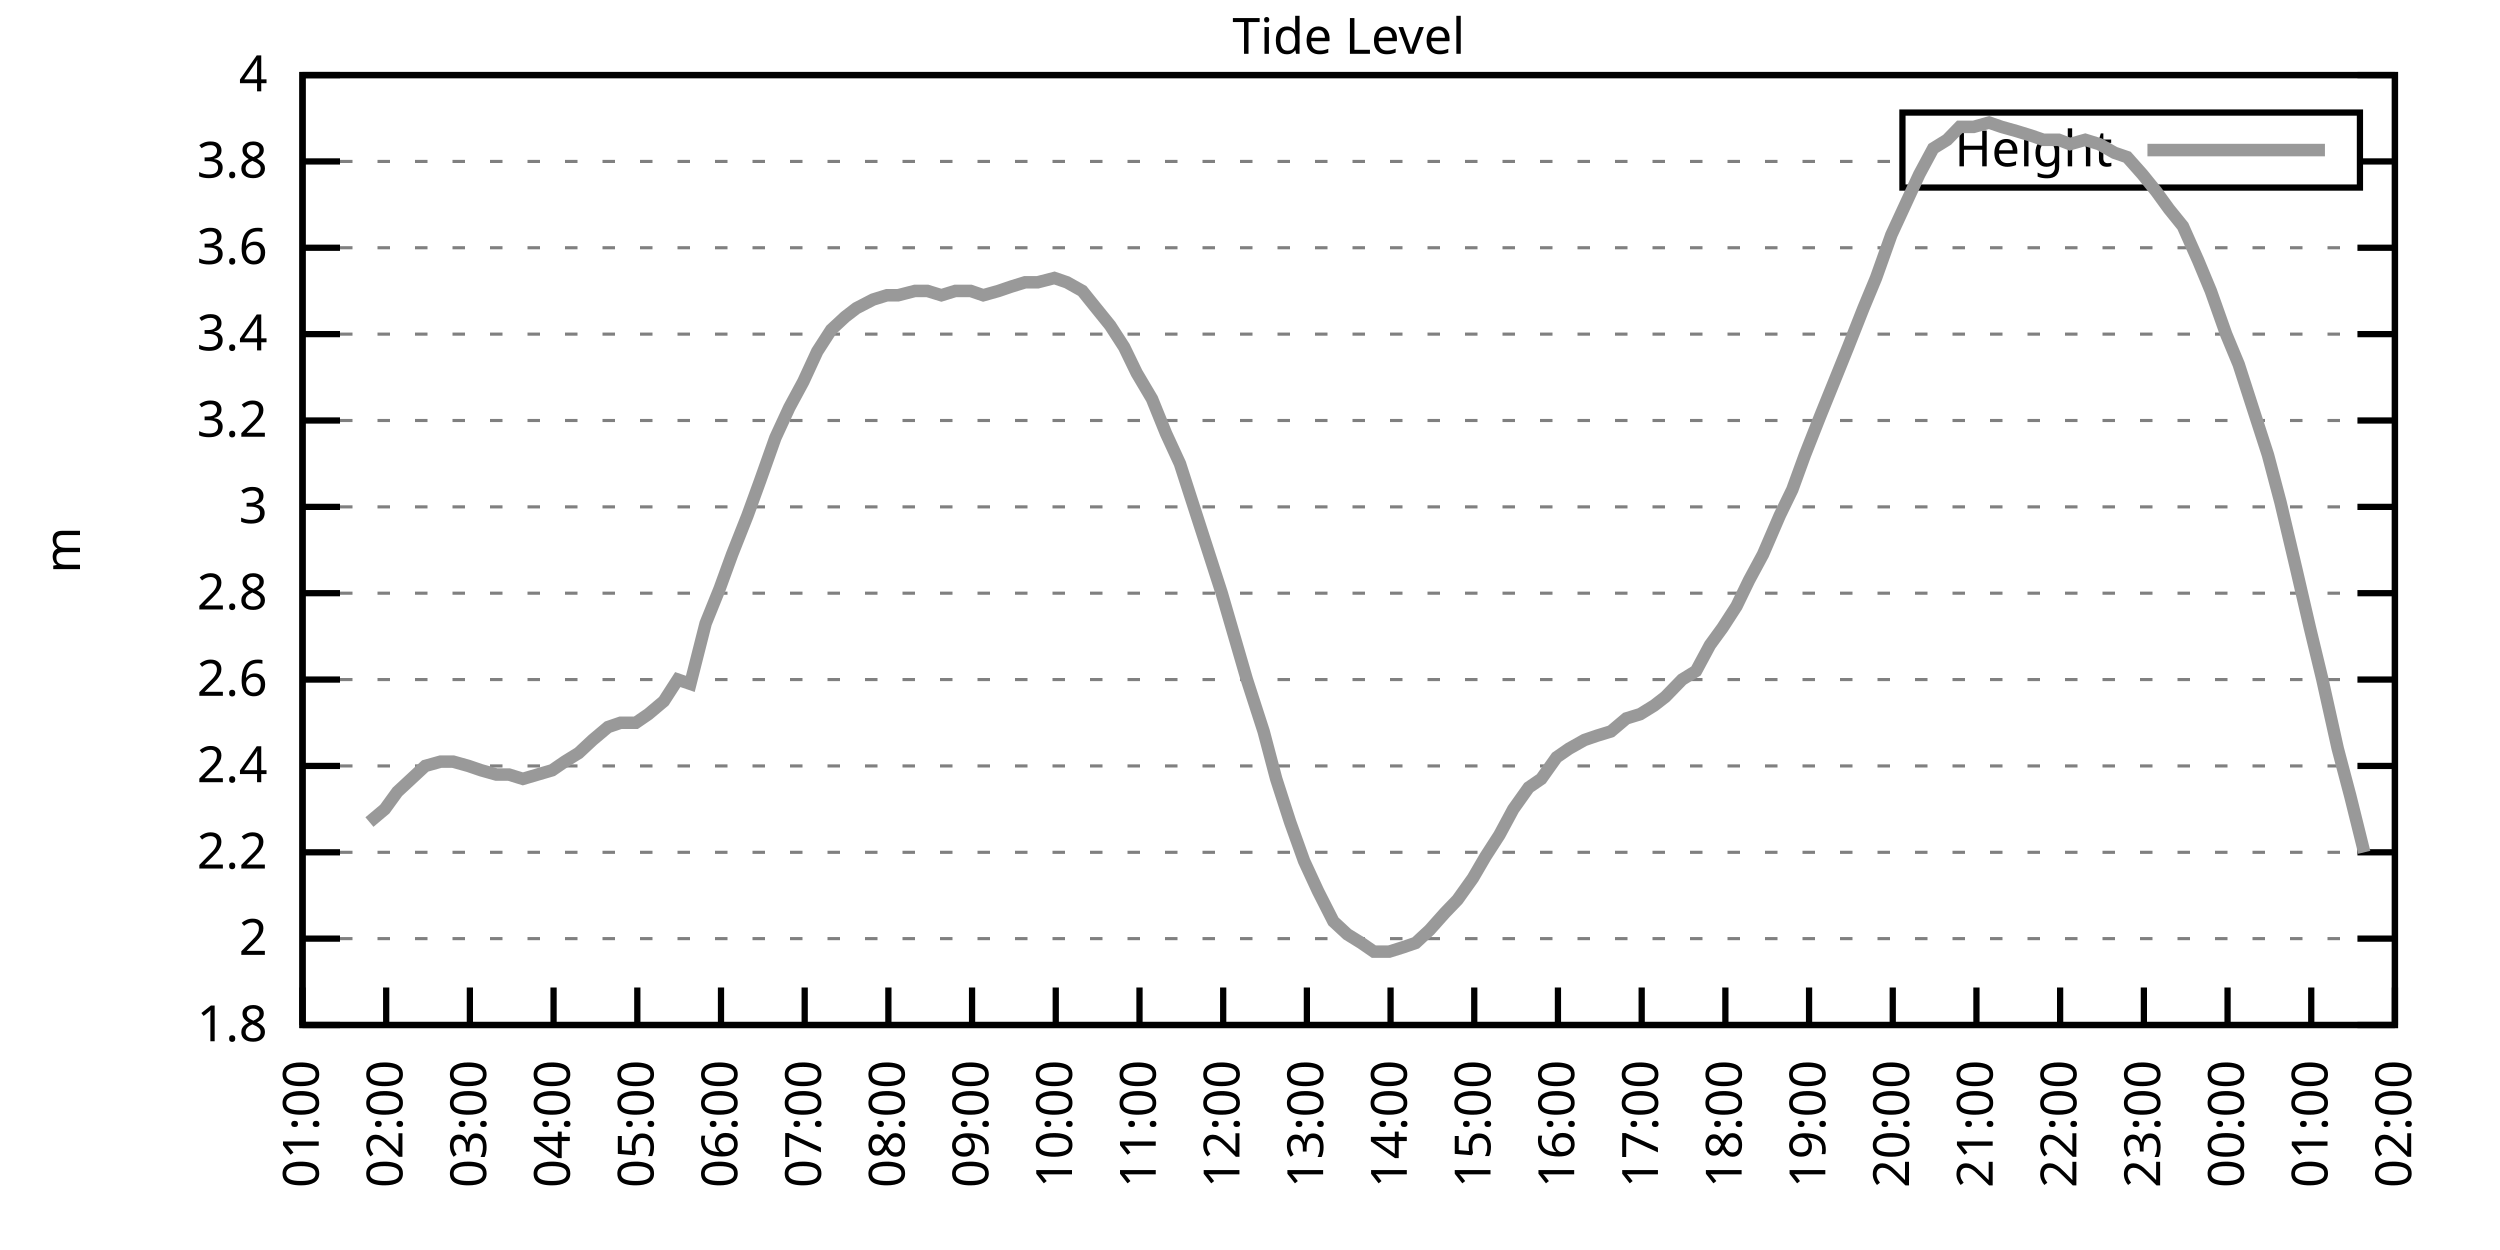
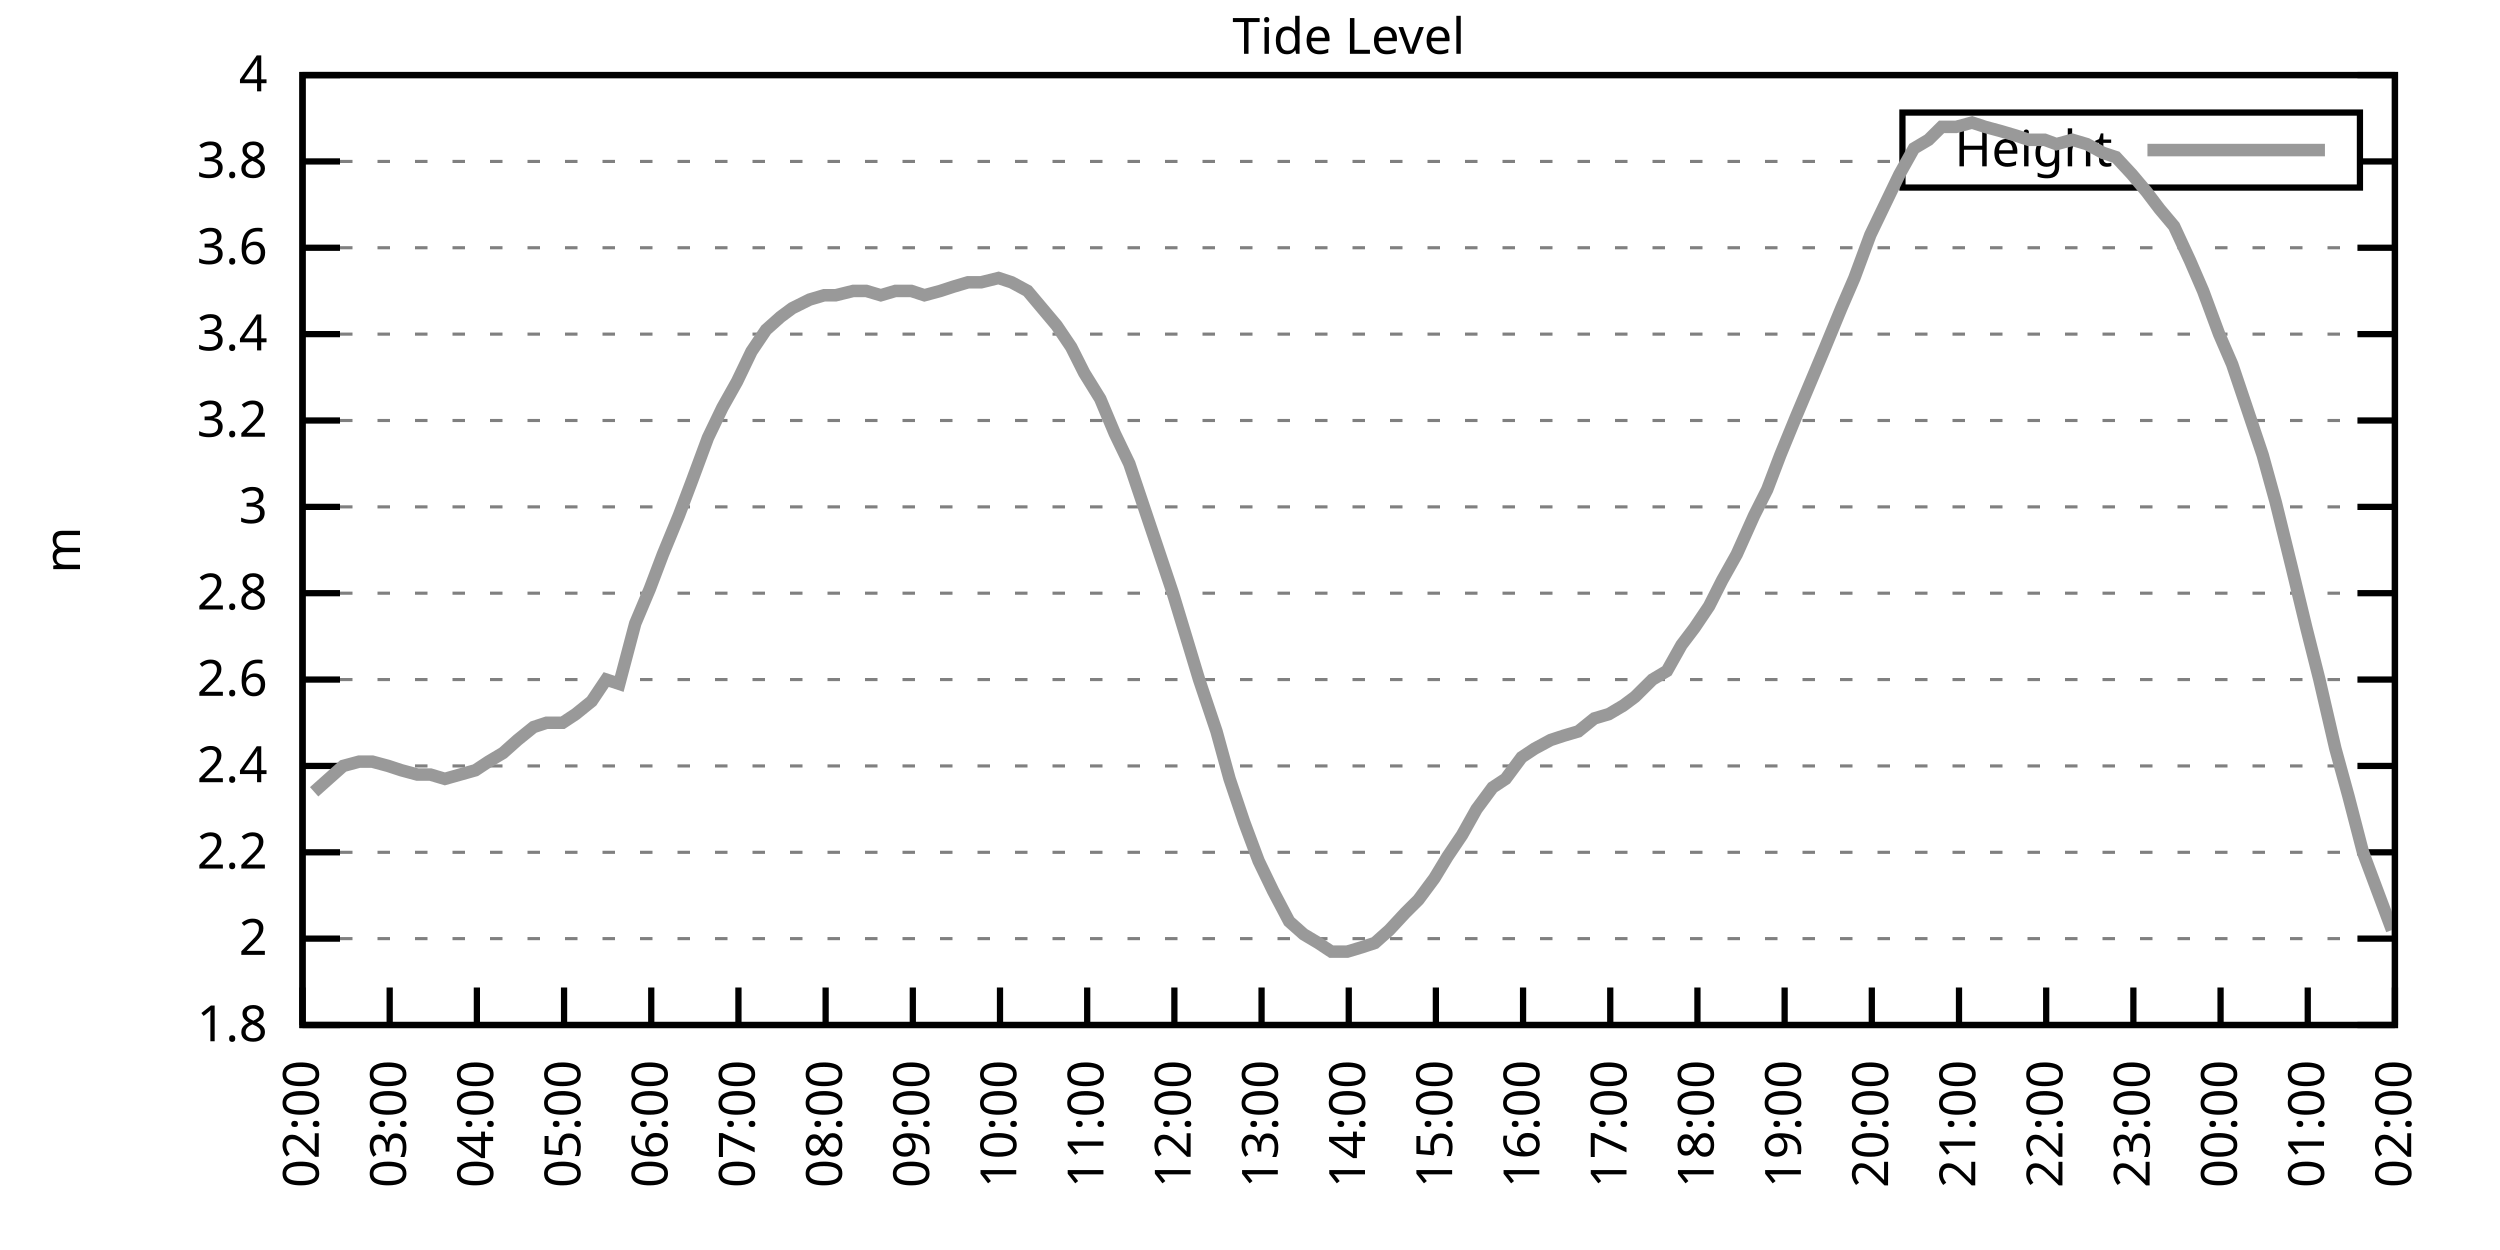
<svg xmlns="http://www.w3.org/2000/svg" xmlns:xlink="http://www.w3.org/1999/xlink" width="400" height="200" viewBox="0 0 400 200">
  <g id="gnuplot_canvas">
    <rect x="0" y="0" width="400" height="200" fill="none" />
    <defs>
      <circle id="gpDot" r="0.5" stroke-width="0.5" stroke="currentColor" />
      <path id="gpPt0" stroke-width="0.333" stroke="currentColor" d="M-1,0 h2 M0,-1 v2" />
      <path id="gpPt1" stroke-width="0.333" stroke="currentColor" d="M-1,-1 L1,1 M1,-1 L-1,1" />
      <path id="gpPt2" stroke-width="0.333" stroke="currentColor" d="M-1,0 L1,0 M0,-1 L0,1 M-1,-1 L1,1 M-1,1 L1,-1" />
      <rect id="gpPt3" stroke-width="0.333" stroke="currentColor" x="-1" y="-1" width="2" height="2" />
      <rect id="gpPt4" stroke-width="0.333" stroke="currentColor" fill="currentColor" x="-1" y="-1" width="2" height="2" />
      <circle id="gpPt5" stroke-width="0.333" stroke="currentColor" cx="0" cy="0" r="1" />
      <use xlink:href="#gpPt5" id="gpPt6" fill="currentColor" stroke="none" />
      <path id="gpPt7" stroke-width="0.333" stroke="currentColor" d="M0,-1.33 L-1.33,0.67 L1.33,0.67 z" />
      <use xlink:href="#gpPt7" id="gpPt8" fill="currentColor" stroke="none" />
      <use xlink:href="#gpPt7" id="gpPt9" stroke="currentColor" transform="rotate(180)" />
      <use xlink:href="#gpPt9" id="gpPt10" fill="currentColor" stroke="none" />
      <use xlink:href="#gpPt3" id="gpPt11" stroke="currentColor" transform="rotate(45)" />
      <use xlink:href="#gpPt11" id="gpPt12" fill="currentColor" stroke="none" />
      <path id="gpPt13" stroke-width="0.333" stroke="currentColor" d="M0,1.330 L1.265,0.411 L0.782,-1.067 L-0.782,-1.076 L-1.265,0.411 z" />
      <use xlink:href="#gpPt13" id="gpPt14" fill="currentColor" stroke="none" />
      <filter id="textbox" filterUnits="objectBoundingBox" x="0" y="0" height="1" width="1">
        <feFlood flood-color="white" flood-opacity="1" result="bgnd" />
        <feComposite in="SourceGraphic" in2="bgnd" operator="atop" />
      </filter>
      <filter id="greybox" filterUnits="objectBoundingBox" x="0" y="0" height="1" width="1">
        <feFlood flood-color="lightgrey" flood-opacity="1" result="grey" />
        <feComposite in="SourceGraphic" in2="grey" operator="atop" />
      </filter>
    </defs>
    <g fill="none" color="white" stroke="currentColor" stroke-width="1.00" stroke-linecap="butt" stroke-linejoin="miter">
</g>
    <g fill="none" color="black" stroke="currentColor" stroke-width="1.00" stroke-linecap="butt" stroke-linejoin="miter">
      <g stroke="none" shape-rendering="crispEdges">
        <polygon fill="rgb(255, 255, 255)" points="48.40,164.00 383.18,164.00 383.18,12.02 48.40,12.02 " />
      </g>
    </g>
    <g fill="none" color="black" stroke="currentColor" stroke-width="1.00" stroke-linecap="butt" stroke-linejoin="miter">
</g>
    <g fill="none" color="black" stroke="black" stroke-width="0.50" stroke-linecap="butt" stroke-linejoin="miter">
</g>
    <g fill="none" color="gray" stroke="currentColor" stroke-width="0.50" stroke-linecap="butt" stroke-linejoin="miter">
      <path stroke="gray" stroke-dasharray="2,4" class="gridline" d="M48.40,164.00 L383.19,164.00  " />
    </g>
    <g fill="none" color="gray" stroke="gray" stroke-width="1.00" stroke-linecap="butt" stroke-linejoin="miter">
</g>
    <g fill="none" color="black" stroke="currentColor" stroke-width="1.00" stroke-linecap="butt" stroke-linejoin="miter">
      <path stroke="black" d="M48.40,164.00 L54.40,164.00 M383.19,164.00 L377.19,164.00  " />
      <g transform="translate(42.80,166.60)" stroke="none" fill="black" font-family="Sans" font-size="8.00" text-anchor="end">
        <text>
          <tspan font-family="Sans"> 1.8</tspan>
        </text>
      </g>
    </g>
    <g fill="none" color="black" stroke="currentColor" stroke-width="1.00" stroke-linecap="butt" stroke-linejoin="miter">
</g>
    <g fill="none" color="black" stroke="black" stroke-width="0.50" stroke-linecap="butt" stroke-linejoin="miter">
</g>
    <g fill="none" color="gray" stroke="currentColor" stroke-width="0.50" stroke-linecap="butt" stroke-linejoin="miter">
      <path stroke="gray" stroke-dasharray="2,4" class="gridline" d="M48.40,150.18 L383.19,150.18  " />
    </g>
    <g fill="none" color="gray" stroke="gray" stroke-width="1.00" stroke-linecap="butt" stroke-linejoin="miter">
</g>
    <g fill="none" color="black" stroke="currentColor" stroke-width="1.00" stroke-linecap="butt" stroke-linejoin="miter">
      <path stroke="black" d="M48.40,150.18 L54.40,150.18 M383.19,150.18 L377.19,150.18  " />
      <g transform="translate(42.80,152.78)" stroke="none" fill="black" font-family="Sans" font-size="8.00" text-anchor="end">
        <text>
          <tspan font-family="Sans"> 2</tspan>
        </text>
      </g>
    </g>
    <g fill="none" color="black" stroke="currentColor" stroke-width="1.00" stroke-linecap="butt" stroke-linejoin="miter">
</g>
    <g fill="none" color="black" stroke="black" stroke-width="0.50" stroke-linecap="butt" stroke-linejoin="miter">
</g>
    <g fill="none" color="gray" stroke="currentColor" stroke-width="0.50" stroke-linecap="butt" stroke-linejoin="miter">
      <path stroke="gray" stroke-dasharray="2,4" class="gridline" d="M48.40,136.37 L383.19,136.37  " />
    </g>
    <g fill="none" color="gray" stroke="gray" stroke-width="1.00" stroke-linecap="butt" stroke-linejoin="miter">
</g>
    <g fill="none" color="black" stroke="currentColor" stroke-width="1.00" stroke-linecap="butt" stroke-linejoin="miter">
      <path stroke="black" d="M48.40,136.37 L54.40,136.37 M383.19,136.37 L377.19,136.37  " />
      <g transform="translate(42.80,138.97)" stroke="none" fill="black" font-family="Sans" font-size="8.00" text-anchor="end">
        <text>
          <tspan font-family="Sans"> 2.2</tspan>
        </text>
      </g>
    </g>
    <g fill="none" color="black" stroke="currentColor" stroke-width="1.00" stroke-linecap="butt" stroke-linejoin="miter">
</g>
    <g fill="none" color="black" stroke="black" stroke-width="0.50" stroke-linecap="butt" stroke-linejoin="miter">
</g>
    <g fill="none" color="gray" stroke="currentColor" stroke-width="0.50" stroke-linecap="butt" stroke-linejoin="miter">
      <path stroke="gray" stroke-dasharray="2,4" class="gridline" d="M48.40,122.55 L383.19,122.55  " />
    </g>
    <g fill="none" color="gray" stroke="gray" stroke-width="1.00" stroke-linecap="butt" stroke-linejoin="miter">
</g>
    <g fill="none" color="black" stroke="currentColor" stroke-width="1.00" stroke-linecap="butt" stroke-linejoin="miter">
      <path stroke="black" d="M48.40,122.55 L54.40,122.55 M383.19,122.55 L377.19,122.55  " />
      <g transform="translate(42.80,125.15)" stroke="none" fill="black" font-family="Sans" font-size="8.00" text-anchor="end">
        <text>
          <tspan font-family="Sans"> 2.4</tspan>
        </text>
      </g>
    </g>
    <g fill="none" color="black" stroke="currentColor" stroke-width="1.00" stroke-linecap="butt" stroke-linejoin="miter">
</g>
    <g fill="none" color="black" stroke="black" stroke-width="0.50" stroke-linecap="butt" stroke-linejoin="miter">
</g>
    <g fill="none" color="gray" stroke="currentColor" stroke-width="0.50" stroke-linecap="butt" stroke-linejoin="miter">
      <path stroke="gray" stroke-dasharray="2,4" class="gridline" d="M48.40,108.73 L383.19,108.73  " />
    </g>
    <g fill="none" color="gray" stroke="gray" stroke-width="1.00" stroke-linecap="butt" stroke-linejoin="miter">
</g>
    <g fill="none" color="black" stroke="currentColor" stroke-width="1.00" stroke-linecap="butt" stroke-linejoin="miter">
      <path stroke="black" d="M48.40,108.73 L54.40,108.73 M383.19,108.73 L377.19,108.73  " />
      <g transform="translate(42.80,111.33)" stroke="none" fill="black" font-family="Sans" font-size="8.00" text-anchor="end">
        <text>
          <tspan font-family="Sans"> 2.6</tspan>
        </text>
      </g>
    </g>
    <g fill="none" color="black" stroke="currentColor" stroke-width="1.00" stroke-linecap="butt" stroke-linejoin="miter">
</g>
    <g fill="none" color="black" stroke="black" stroke-width="0.50" stroke-linecap="butt" stroke-linejoin="miter">
</g>
    <g fill="none" color="gray" stroke="currentColor" stroke-width="0.50" stroke-linecap="butt" stroke-linejoin="miter">
      <path stroke="gray" stroke-dasharray="2,4" class="gridline" d="M48.40,94.91 L383.19,94.91  " />
    </g>
    <g fill="none" color="gray" stroke="gray" stroke-width="1.00" stroke-linecap="butt" stroke-linejoin="miter">
</g>
    <g fill="none" color="black" stroke="currentColor" stroke-width="1.00" stroke-linecap="butt" stroke-linejoin="miter">
      <path stroke="black" d="M48.40,94.91 L54.40,94.91 M383.19,94.91 L377.19,94.91  " />
      <g transform="translate(42.80,97.51)" stroke="none" fill="black" font-family="Sans" font-size="8.00" text-anchor="end">
        <text>
          <tspan font-family="Sans"> 2.8</tspan>
        </text>
      </g>
    </g>
    <g fill="none" color="black" stroke="currentColor" stroke-width="1.00" stroke-linecap="butt" stroke-linejoin="miter">
</g>
    <g fill="none" color="black" stroke="black" stroke-width="0.50" stroke-linecap="butt" stroke-linejoin="miter">
</g>
    <g fill="none" color="gray" stroke="currentColor" stroke-width="0.50" stroke-linecap="butt" stroke-linejoin="miter">
      <path stroke="gray" stroke-dasharray="2,4" class="gridline" d="M48.40,81.10 L383.19,81.10  " />
    </g>
    <g fill="none" color="gray" stroke="gray" stroke-width="1.00" stroke-linecap="butt" stroke-linejoin="miter">
</g>
    <g fill="none" color="black" stroke="currentColor" stroke-width="1.00" stroke-linecap="butt" stroke-linejoin="miter">
      <path stroke="black" d="M48.40,81.10 L54.40,81.10 M383.19,81.10 L377.19,81.10  " />
      <g transform="translate(42.80,83.70)" stroke="none" fill="black" font-family="Sans" font-size="8.00" text-anchor="end">
        <text>
          <tspan font-family="Sans"> 3</tspan>
        </text>
      </g>
    </g>
    <g fill="none" color="black" stroke="currentColor" stroke-width="1.00" stroke-linecap="butt" stroke-linejoin="miter">
</g>
    <g fill="none" color="black" stroke="black" stroke-width="0.50" stroke-linecap="butt" stroke-linejoin="miter">
</g>
    <g fill="none" color="gray" stroke="currentColor" stroke-width="0.50" stroke-linecap="butt" stroke-linejoin="miter">
      <path stroke="gray" stroke-dasharray="2,4" class="gridline" d="M48.40,67.28 L383.19,67.28  " />
    </g>
    <g fill="none" color="gray" stroke="gray" stroke-width="1.00" stroke-linecap="butt" stroke-linejoin="miter">
</g>
    <g fill="none" color="black" stroke="currentColor" stroke-width="1.00" stroke-linecap="butt" stroke-linejoin="miter">
      <path stroke="black" d="M48.40,67.28 L54.40,67.28 M383.19,67.28 L377.19,67.28  " />
      <g transform="translate(42.80,69.88)" stroke="none" fill="black" font-family="Sans" font-size="8.00" text-anchor="end">
        <text>
          <tspan font-family="Sans"> 3.2</tspan>
        </text>
      </g>
    </g>
    <g fill="none" color="black" stroke="currentColor" stroke-width="1.00" stroke-linecap="butt" stroke-linejoin="miter">
</g>
    <g fill="none" color="black" stroke="black" stroke-width="0.50" stroke-linecap="butt" stroke-linejoin="miter">
</g>
    <g fill="none" color="gray" stroke="currentColor" stroke-width="0.50" stroke-linecap="butt" stroke-linejoin="miter">
      <path stroke="gray" stroke-dasharray="2,4" class="gridline" d="M48.40,53.46 L383.19,53.46  " />
    </g>
    <g fill="none" color="gray" stroke="gray" stroke-width="1.00" stroke-linecap="butt" stroke-linejoin="miter">
</g>
    <g fill="none" color="black" stroke="currentColor" stroke-width="1.00" stroke-linecap="butt" stroke-linejoin="miter">
      <path stroke="black" d="M48.40,53.46 L54.40,53.46 M383.19,53.46 L377.19,53.46  " />
      <g transform="translate(42.80,56.06)" stroke="none" fill="black" font-family="Sans" font-size="8.00" text-anchor="end">
        <text>
          <tspan font-family="Sans"> 3.4</tspan>
        </text>
      </g>
    </g>
    <g fill="none" color="black" stroke="currentColor" stroke-width="1.00" stroke-linecap="butt" stroke-linejoin="miter">
</g>
    <g fill="none" color="black" stroke="black" stroke-width="0.50" stroke-linecap="butt" stroke-linejoin="miter">
</g>
    <g fill="none" color="gray" stroke="currentColor" stroke-width="0.50" stroke-linecap="butt" stroke-linejoin="miter">
      <path stroke="gray" stroke-dasharray="2,4" class="gridline" d="M48.40,39.64 L383.19,39.64  " />
    </g>
    <g fill="none" color="gray" stroke="gray" stroke-width="1.00" stroke-linecap="butt" stroke-linejoin="miter">
</g>
    <g fill="none" color="black" stroke="currentColor" stroke-width="1.00" stroke-linecap="butt" stroke-linejoin="miter">
      <path stroke="black" d="M48.40,39.64 L54.40,39.64 M383.19,39.64 L377.19,39.64  " />
      <g transform="translate(42.80,42.24)" stroke="none" fill="black" font-family="Sans" font-size="8.00" text-anchor="end">
        <text>
          <tspan font-family="Sans"> 3.6</tspan>
        </text>
      </g>
    </g>
    <g fill="none" color="black" stroke="currentColor" stroke-width="1.00" stroke-linecap="butt" stroke-linejoin="miter">
</g>
    <g fill="none" color="black" stroke="black" stroke-width="0.50" stroke-linecap="butt" stroke-linejoin="miter">
</g>
    <g fill="none" color="gray" stroke="currentColor" stroke-width="0.50" stroke-linecap="butt" stroke-linejoin="miter">
      <path stroke="gray" stroke-dasharray="2,4" class="gridline" d="M48.40,25.83 L304.39,25.83 M377.59,25.83 L383.19,25.83  " />
    </g>
    <g fill="none" color="gray" stroke="gray" stroke-width="1.00" stroke-linecap="butt" stroke-linejoin="miter">
</g>
    <g fill="none" color="black" stroke="currentColor" stroke-width="1.00" stroke-linecap="butt" stroke-linejoin="miter">
      <path stroke="black" d="M48.40,25.83 L54.40,25.83 M383.19,25.83 L377.19,25.83  " />
      <g transform="translate(42.80,28.43)" stroke="none" fill="black" font-family="Sans" font-size="8.00" text-anchor="end">
        <text>
          <tspan font-family="Sans"> 3.8</tspan>
        </text>
      </g>
    </g>
    <g fill="none" color="black" stroke="currentColor" stroke-width="1.00" stroke-linecap="butt" stroke-linejoin="miter">
</g>
    <g fill="none" color="black" stroke="black" stroke-width="0.50" stroke-linecap="butt" stroke-linejoin="miter">
</g>
    <g fill="none" color="gray" stroke="currentColor" stroke-width="0.50" stroke-linecap="butt" stroke-linejoin="miter">
      <path stroke="gray" stroke-dasharray="2,4" class="gridline" d="M48.40,12.01 L383.19,12.01  " />
    </g>
    <g fill="none" color="gray" stroke="gray" stroke-width="1.00" stroke-linecap="butt" stroke-linejoin="miter">
</g>
    <g fill="none" color="black" stroke="currentColor" stroke-width="1.00" stroke-linecap="butt" stroke-linejoin="miter">
      <path stroke="black" d="M48.40,12.01 L54.40,12.01 M383.19,12.01 L377.19,12.01  " />
      <g transform="translate(42.80,14.61)" stroke="none" fill="black" font-family="Sans" font-size="8.00" text-anchor="end">
        <text>
          <tspan font-family="Sans"> 4</tspan>
        </text>
      </g>
    </g>
    <g fill="none" color="black" stroke="currentColor" stroke-width="1.00" stroke-linecap="butt" stroke-linejoin="miter">
      <path stroke="black" d="M48.40,164.00 L48.40,158.00  " />
      <g transform="translate(51.00,169.60) rotate(270.00)" stroke="none" fill="black" font-family="Sans" font-size="8.00" text-anchor="end">
        <text>
-           <tspan font-family="Sans">01:00</tspan>
-         </text>
-       </g>
-     </g>
-     <g fill="none" color="black" stroke="currentColor" stroke-width="1.00" stroke-linecap="butt" stroke-linejoin="miter">
-       <path stroke="black" d="M61.79,164.00 L61.79,158.00  " />
-       <g transform="translate(64.39,169.60) rotate(270.00)" stroke="none" fill="black" font-family="Sans" font-size="8.00" text-anchor="end">
-         <text>
          <tspan font-family="Sans">02:00</tspan>
        </text>
      </g>
    </g>
    <g fill="none" color="black" stroke="currentColor" stroke-width="1.00" stroke-linecap="butt" stroke-linejoin="miter">
-       <path stroke="black" d="M75.18,164.00 L75.18,158.00  " />
-       <g transform="translate(77.78,169.60) rotate(270.00)" stroke="none" fill="black" font-family="Sans" font-size="8.00" text-anchor="end">
+       <path stroke="black" d="M62.35,164.00 L62.35,158.00  " />
+       <g transform="translate(64.95,169.60) rotate(270.00)" stroke="none" fill="black" font-family="Sans" font-size="8.00" text-anchor="end">
        <text>
          <tspan font-family="Sans">03:00</tspan>
        </text>
      </g>
    </g>
    <g fill="none" color="black" stroke="currentColor" stroke-width="1.00" stroke-linecap="butt" stroke-linejoin="miter">
-       <path stroke="black" d="M88.57,164.00 L88.57,158.00  " />
-       <g transform="translate(91.17,169.60) rotate(270.00)" stroke="none" fill="black" font-family="Sans" font-size="8.00" text-anchor="end">
+       <path stroke="black" d="M76.30,164.00 L76.30,158.00  " />
+       <g transform="translate(78.90,169.60) rotate(270.00)" stroke="none" fill="black" font-family="Sans" font-size="8.00" text-anchor="end">
        <text>
          <tspan font-family="Sans">04:00</tspan>
        </text>
      </g>
    </g>
    <g fill="none" color="black" stroke="currentColor" stroke-width="1.00" stroke-linecap="butt" stroke-linejoin="miter">
-       <path stroke="black" d="M101.97,164.00 L101.97,158.00  " />
-       <g transform="translate(104.57,169.60) rotate(270.00)" stroke="none" fill="black" font-family="Sans" font-size="8.00" text-anchor="end">
+       <path stroke="black" d="M90.25,164.00 L90.25,158.00  " />
+       <g transform="translate(92.85,169.60) rotate(270.00)" stroke="none" fill="black" font-family="Sans" font-size="8.00" text-anchor="end">
        <text>
          <tspan font-family="Sans">05:00</tspan>
        </text>
      </g>
    </g>
    <g fill="none" color="black" stroke="currentColor" stroke-width="1.00" stroke-linecap="butt" stroke-linejoin="miter">
-       <path stroke="black" d="M115.36,164.00 L115.36,158.00  " />
-       <g transform="translate(117.96,169.60) rotate(270.00)" stroke="none" fill="black" font-family="Sans" font-size="8.00" text-anchor="end">
+       <path stroke="black" d="M104.20,164.00 L104.20,158.00  " />
+       <g transform="translate(106.80,169.60) rotate(270.00)" stroke="none" fill="black" font-family="Sans" font-size="8.00" text-anchor="end">
        <text>
          <tspan font-family="Sans">06:00</tspan>
        </text>
      </g>
    </g>
    <g fill="none" color="black" stroke="currentColor" stroke-width="1.00" stroke-linecap="butt" stroke-linejoin="miter">
-       <path stroke="black" d="M128.75,164.00 L128.75,158.00  " />
-       <g transform="translate(131.35,169.60) rotate(270.00)" stroke="none" fill="black" font-family="Sans" font-size="8.00" text-anchor="end">
+       <path stroke="black" d="M118.15,164.00 L118.15,158.00  " />
+       <g transform="translate(120.75,169.60) rotate(270.00)" stroke="none" fill="black" font-family="Sans" font-size="8.00" text-anchor="end">
        <text>
          <tspan font-family="Sans">07:00</tspan>
        </text>
      </g>
    </g>
    <g fill="none" color="black" stroke="currentColor" stroke-width="1.00" stroke-linecap="butt" stroke-linejoin="miter">
-       <path stroke="black" d="M142.14,164.00 L142.14,158.00  " />
-       <g transform="translate(144.74,169.60) rotate(270.00)" stroke="none" fill="black" font-family="Sans" font-size="8.00" text-anchor="end">
+       <path stroke="black" d="M132.10,164.00 L132.10,158.00  " />
+       <g transform="translate(134.70,169.60) rotate(270.00)" stroke="none" fill="black" font-family="Sans" font-size="8.00" text-anchor="end">
        <text>
          <tspan font-family="Sans">08:00</tspan>
        </text>
      </g>
    </g>
    <g fill="none" color="black" stroke="currentColor" stroke-width="1.00" stroke-linecap="butt" stroke-linejoin="miter">
-       <path stroke="black" d="M155.53,164.00 L155.53,158.00  " />
-       <g transform="translate(158.13,169.60) rotate(270.00)" stroke="none" fill="black" font-family="Sans" font-size="8.00" text-anchor="end">
+       <path stroke="black" d="M146.05,164.00 L146.05,158.00  " />
+       <g transform="translate(148.65,169.60) rotate(270.00)" stroke="none" fill="black" font-family="Sans" font-size="8.00" text-anchor="end">
        <text>
          <tspan font-family="Sans">09:00</tspan>
        </text>
      </g>
    </g>
    <g fill="none" color="black" stroke="currentColor" stroke-width="1.00" stroke-linecap="butt" stroke-linejoin="miter">
-       <path stroke="black" d="M168.92,164.00 L168.92,158.00  " />
-       <g transform="translate(171.52,169.60) rotate(270.00)" stroke="none" fill="black" font-family="Sans" font-size="8.00" text-anchor="end">
+       <path stroke="black" d="M160.00,164.00 L160.00,158.00  " />
+       <g transform="translate(162.60,169.60) rotate(270.00)" stroke="none" fill="black" font-family="Sans" font-size="8.00" text-anchor="end">
        <text>
          <tspan font-family="Sans">10:00</tspan>
        </text>
      </g>
    </g>
    <g fill="none" color="black" stroke="currentColor" stroke-width="1.00" stroke-linecap="butt" stroke-linejoin="miter">
-       <path stroke="black" d="M182.32,164.00 L182.32,158.00  " />
-       <g transform="translate(184.92,169.60) rotate(270.00)" stroke="none" fill="black" font-family="Sans" font-size="8.00" text-anchor="end">
+       <path stroke="black" d="M173.95,164.00 L173.95,158.00  " />
+       <g transform="translate(176.55,169.60) rotate(270.00)" stroke="none" fill="black" font-family="Sans" font-size="8.00" text-anchor="end">
        <text>
          <tspan font-family="Sans">11:00</tspan>
        </text>
      </g>
    </g>
    <g fill="none" color="black" stroke="currentColor" stroke-width="1.00" stroke-linecap="butt" stroke-linejoin="miter">
-       <path stroke="black" d="M195.71,164.00 L195.71,158.00  " />
-       <g transform="translate(198.31,169.60) rotate(270.00)" stroke="none" fill="black" font-family="Sans" font-size="8.00" text-anchor="end">
+       <path stroke="black" d="M187.90,164.00 L187.90,158.00  " />
+       <g transform="translate(190.50,169.60) rotate(270.00)" stroke="none" fill="black" font-family="Sans" font-size="8.00" text-anchor="end">
        <text>
          <tspan font-family="Sans">12:00</tspan>
        </text>
      </g>
    </g>
    <g fill="none" color="black" stroke="currentColor" stroke-width="1.00" stroke-linecap="butt" stroke-linejoin="miter">
-       <path stroke="black" d="M209.10,164.00 L209.10,158.00  " />
-       <g transform="translate(211.70,169.60) rotate(270.00)" stroke="none" fill="black" font-family="Sans" font-size="8.00" text-anchor="end">
+       <path stroke="black" d="M201.85,164.00 L201.85,158.00  " />
+       <g transform="translate(204.45,169.60) rotate(270.00)" stroke="none" fill="black" font-family="Sans" font-size="8.00" text-anchor="end">
        <text>
          <tspan font-family="Sans">13:00</tspan>
        </text>
      </g>
    </g>
    <g fill="none" color="black" stroke="currentColor" stroke-width="1.00" stroke-linecap="butt" stroke-linejoin="miter">
-       <path stroke="black" d="M222.49,164.00 L222.49,158.00  " />
-       <g transform="translate(225.09,169.60) rotate(270.00)" stroke="none" fill="black" font-family="Sans" font-size="8.00" text-anchor="end">
+       <path stroke="black" d="M215.80,164.00 L215.80,158.00  " />
+       <g transform="translate(218.40,169.60) rotate(270.00)" stroke="none" fill="black" font-family="Sans" font-size="8.00" text-anchor="end">
        <text>
          <tspan font-family="Sans">14:00</tspan>
        </text>
      </g>
    </g>
    <g fill="none" color="black" stroke="currentColor" stroke-width="1.00" stroke-linecap="butt" stroke-linejoin="miter">
-       <path stroke="black" d="M235.88,164.00 L235.88,158.00  " />
-       <g transform="translate(238.48,169.60) rotate(270.00)" stroke="none" fill="black" font-family="Sans" font-size="8.00" text-anchor="end">
+       <path stroke="black" d="M229.74,164.00 L229.74,158.00  " />
+       <g transform="translate(232.34,169.60) rotate(270.00)" stroke="none" fill="black" font-family="Sans" font-size="8.00" text-anchor="end">
        <text>
          <tspan font-family="Sans">15:00</tspan>
        </text>
      </g>
    </g>
    <g fill="none" color="black" stroke="currentColor" stroke-width="1.00" stroke-linecap="butt" stroke-linejoin="miter">
-       <path stroke="black" d="M249.27,164.00 L249.27,158.00  " />
-       <g transform="translate(251.87,169.60) rotate(270.00)" stroke="none" fill="black" font-family="Sans" font-size="8.00" text-anchor="end">
+       <path stroke="black" d="M243.69,164.00 L243.69,158.00  " />
+       <g transform="translate(246.29,169.60) rotate(270.00)" stroke="none" fill="black" font-family="Sans" font-size="8.00" text-anchor="end">
        <text>
          <tspan font-family="Sans">16:00</tspan>
        </text>
      </g>
    </g>
    <g fill="none" color="black" stroke="currentColor" stroke-width="1.00" stroke-linecap="butt" stroke-linejoin="miter">
-       <path stroke="black" d="M262.67,164.00 L262.67,158.00  " />
-       <g transform="translate(265.27,169.60) rotate(270.00)" stroke="none" fill="black" font-family="Sans" font-size="8.00" text-anchor="end">
+       <path stroke="black" d="M257.64,164.00 L257.64,158.00  " />
+       <g transform="translate(260.24,169.60) rotate(270.00)" stroke="none" fill="black" font-family="Sans" font-size="8.00" text-anchor="end">
        <text>
          <tspan font-family="Sans">17:00</tspan>
        </text>
      </g>
    </g>
    <g fill="none" color="black" stroke="currentColor" stroke-width="1.00" stroke-linecap="butt" stroke-linejoin="miter">
-       <path stroke="black" d="M276.06,164.00 L276.06,158.00  " />
-       <g transform="translate(278.66,169.60) rotate(270.00)" stroke="none" fill="black" font-family="Sans" font-size="8.00" text-anchor="end">
+       <path stroke="black" d="M271.59,164.00 L271.59,158.00  " />
+       <g transform="translate(274.19,169.60) rotate(270.00)" stroke="none" fill="black" font-family="Sans" font-size="8.00" text-anchor="end">
        <text>
          <tspan font-family="Sans">18:00</tspan>
        </text>
      </g>
    </g>
    <g fill="none" color="black" stroke="currentColor" stroke-width="1.00" stroke-linecap="butt" stroke-linejoin="miter">
-       <path stroke="black" d="M289.45,164.00 L289.45,158.00  " />
-       <g transform="translate(292.05,169.60) rotate(270.00)" stroke="none" fill="black" font-family="Sans" font-size="8.00" text-anchor="end">
+       <path stroke="black" d="M285.54,164.00 L285.54,158.00  " />
+       <g transform="translate(288.14,169.60) rotate(270.00)" stroke="none" fill="black" font-family="Sans" font-size="8.00" text-anchor="end">
        <text>
          <tspan font-family="Sans">19:00</tspan>
        </text>
      </g>
    </g>
    <g fill="none" color="black" stroke="currentColor" stroke-width="1.00" stroke-linecap="butt" stroke-linejoin="miter">
-       <path stroke="black" d="M302.84,164.00 L302.84,158.00  " />
-       <g transform="translate(305.44,169.60) rotate(270.00)" stroke="none" fill="black" font-family="Sans" font-size="8.00" text-anchor="end">
+       <path stroke="black" d="M299.49,164.00 L299.49,158.00  " />
+       <g transform="translate(302.09,169.60) rotate(270.00)" stroke="none" fill="black" font-family="Sans" font-size="8.00" text-anchor="end">
        <text>
          <tspan font-family="Sans">20:00</tspan>
        </text>
      </g>
    </g>
    <g fill="none" color="black" stroke="currentColor" stroke-width="1.00" stroke-linecap="butt" stroke-linejoin="miter">
-       <path stroke="black" d="M316.23,164.00 L316.23,158.00  " />
-       <g transform="translate(318.83,169.60) rotate(270.00)" stroke="none" fill="black" font-family="Sans" font-size="8.00" text-anchor="end">
+       <path stroke="black" d="M313.44,164.00 L313.44,158.00  " />
+       <g transform="translate(316.04,169.60) rotate(270.00)" stroke="none" fill="black" font-family="Sans" font-size="8.00" text-anchor="end">
        <text>
          <tspan font-family="Sans">21:00</tspan>
        </text>
      </g>
    </g>
    <g fill="none" color="black" stroke="currentColor" stroke-width="1.00" stroke-linecap="butt" stroke-linejoin="miter">
-       <path stroke="black" d="M329.62,164.00 L329.62,158.00  " />
-       <g transform="translate(332.22,169.60) rotate(270.00)" stroke="none" fill="black" font-family="Sans" font-size="8.00" text-anchor="end">
+       <path stroke="black" d="M327.39,164.00 L327.39,158.00  " />
+       <g transform="translate(329.99,169.60) rotate(270.00)" stroke="none" fill="black" font-family="Sans" font-size="8.00" text-anchor="end">
        <text>
          <tspan font-family="Sans">22:00</tspan>
        </text>
      </g>
    </g>
    <g fill="none" color="black" stroke="currentColor" stroke-width="1.00" stroke-linecap="butt" stroke-linejoin="miter">
-       <path stroke="black" d="M343.02,164.00 L343.02,158.00  " />
-       <g transform="translate(345.62,169.60) rotate(270.00)" stroke="none" fill="black" font-family="Sans" font-size="8.00" text-anchor="end">
+       <path stroke="black" d="M341.34,164.00 L341.34,158.00  " />
+       <g transform="translate(343.94,169.60) rotate(270.00)" stroke="none" fill="black" font-family="Sans" font-size="8.00" text-anchor="end">
        <text>
          <tspan font-family="Sans">23:00</tspan>
        </text>
      </g>
    </g>
    <g fill="none" color="black" stroke="currentColor" stroke-width="1.00" stroke-linecap="butt" stroke-linejoin="miter">
-       <path stroke="black" d="M356.41,164.00 L356.41,158.00  " />
-       <g transform="translate(359.01,169.60) rotate(270.00)" stroke="none" fill="black" font-family="Sans" font-size="8.00" text-anchor="end">
+       <path stroke="black" d="M355.29,164.00 L355.29,158.00  " />
+       <g transform="translate(357.89,169.60) rotate(270.00)" stroke="none" fill="black" font-family="Sans" font-size="8.00" text-anchor="end">
        <text>
          <tspan font-family="Sans">00:00</tspan>
        </text>
      </g>
    </g>
    <g fill="none" color="black" stroke="currentColor" stroke-width="1.00" stroke-linecap="butt" stroke-linejoin="miter">
-       <path stroke="black" d="M369.80,164.00 L369.80,158.00  " />
-       <g transform="translate(372.40,169.60) rotate(270.00)" stroke="none" fill="black" font-family="Sans" font-size="8.00" text-anchor="end">
+       <path stroke="black" d="M369.24,164.00 L369.24,158.00  " />
+       <g transform="translate(371.84,169.60) rotate(270.00)" stroke="none" fill="black" font-family="Sans" font-size="8.00" text-anchor="end">
        <text>
          <tspan font-family="Sans">01:00</tspan>
        </text>
      </g>
    </g>
    <g fill="none" color="black" stroke="currentColor" stroke-width="1.00" stroke-linecap="butt" stroke-linejoin="miter">
      <path stroke="black" d="M383.19,164.00 L383.19,158.00  " />
      <g transform="translate(385.79,169.60) rotate(270.00)" stroke="none" fill="black" font-family="Sans" font-size="8.00" text-anchor="end">
        <text>
          <tspan font-family="Sans">02:00</tspan>
        </text>
      </g>
    </g>
    <g fill="none" color="black" stroke="currentColor" stroke-width="1.00" stroke-linecap="butt" stroke-linejoin="miter">
</g>
    <g fill="none" color="black" stroke="currentColor" stroke-width="1.00" stroke-linecap="butt" stroke-linejoin="miter">
      <path stroke="black" d="M48.40,12.01 L48.40,164.00 L383.19,164.00 L383.19,12.01 L48.40,12.01 Z  " />
    </g>
    <g fill="none" color="black" stroke="currentColor" stroke-width="1.00" stroke-linecap="butt" stroke-linejoin="miter">
</g>
    <g fill="none" color="black" stroke="currentColor" stroke-width="1.00" stroke-linecap="butt" stroke-linejoin="miter">
      <path stroke="black" d="M304.39,30.01 L304.39,18.01 L377.59,18.01 L377.59,30.01 L304.39,30.01 Z  " />
    </g>
    <g id="Tide_level_plot_1">
      <g fill="none" color="white" stroke="black" stroke-width="2.00" stroke-linecap="butt" stroke-linejoin="miter">
</g>
      <g fill="none" color="black" stroke="currentColor" stroke-width="2.00" stroke-linecap="butt" stroke-linejoin="miter">
        <g transform="translate(337.99,26.61)" stroke="none" fill="black" font-family="Sans" font-size="8.00" text-anchor="end">
          <text>
            <tspan font-family="Sans">Height</tspan>
          </text>
        </g>
      </g>
      <g fill="none" color="black" stroke="currentColor" stroke-width="2.00" stroke-linecap="butt" stroke-linejoin="miter">
-         <path stroke="rgb(153, 153, 153)" d="M343.59,24.01 L371.99,24.01 M59.11,131.53 L61.57,129.46 L63.58,126.69 L65.81,124.62 L68.04,122.55 L70.50,121.86   L72.50,121.86 L74.96,122.55 L76.97,123.24 L79.42,123.93 L81.43,123.93 L83.66,124.62 L88.35,123.24 L90.36,121.86   L92.59,120.48 L94.82,118.40 L97.28,116.33 L99.29,115.64 L101.74,115.64 L103.75,114.26 L106.21,112.19 L108.44,108.73   L110.45,109.42 L112.90,99.75 L115.13,94.22 L117.14,88.70 L119.60,82.48 L121.61,76.95 L124.06,70.04 L126.29,65.21   L128.53,61.06 L130.76,56.23 L132.99,52.77 L135.22,50.70 L137.01,49.32 L139.69,47.93 L141.92,47.24 L143.70,47.24   L146.38,46.55 L148.39,46.55 L150.62,47.24 L152.85,46.55 L155.31,46.55 L157.32,47.24 L159.77,46.55 L161.78,45.86   L164.01,45.17 L166.02,45.17 L168.70,44.48 L170.71,45.17 L173.17,46.55 L175.40,49.32 L177.63,52.08 L179.86,55.53   L181.87,59.68 L184.32,63.82 L186.56,69.35 L188.79,74.19 L190.57,79.71 L193.03,87.31 L195.48,94.91 L197.49,101.82   L199.50,108.73 L202.18,117.02 L204.19,124.62 L206.42,131.53 L208.65,137.75 L210.88,142.58 L213.34,147.42 L215.57,149.49   L217.80,150.87 L219.81,152.26 L222.27,152.26 L224.50,151.56 L226.51,150.87 L228.74,148.80 L231.20,146.04 L233.20,143.96   L235.66,140.51 L237.67,137.06 L239.90,133.60 L242.13,129.46 L244.59,126.00 L246.60,124.62 L249.05,121.17 L251.06,119.78   L253.51,118.40 L255.52,117.71 L257.76,117.02 L260.21,114.95 L262.44,114.26 L264.67,112.88 L266.46,111.49 L269.14,108.73   L271.37,107.35 L273.60,103.20 L275.61,100.44 L277.84,96.99 L279.85,92.84 L282.08,88.70 L284.76,82.48 L286.77,78.33   L288.78,72.81 L291.23,66.59 L293.47,61.06 L295.70,55.53 L298.15,49.32 L300.16,44.48 L302.62,37.57 L304.85,32.74   L307.08,27.90 L309.31,23.75 L311.54,22.37 L313.55,20.30 L315.79,20.30 L318.24,19.61 L320.25,20.30 L322.70,20.99   L324.94,21.68 L326.95,22.37 L329.40,22.37 L331.19,23.06 L333.64,22.37 L335.87,23.06 L338.33,24.45 L340.34,25.14   L342.79,27.90 L345.02,30.66 L347.03,33.43 L349.26,36.19 L351.72,41.72 L353.73,46.55 L356.18,53.46 L358.19,58.30   L360.42,65.21 L362.88,72.81 L364.89,80.41 L367.34,90.77 L369.58,100.44 L371.58,108.73 L374.04,119.78 L376.05,127.38   L378.28,136.37  " />
+         <path stroke="rgb(153, 153, 153)" d="M343.59,24.01 L371.99,24.01 M50.26,126.69 L52.58,124.62 L54.91,122.55 L57.47,121.86 L59.56,121.86 L62.12,122.55   L64.21,123.24 L66.77,123.93 L68.86,123.93 L71.18,124.62 L76.07,123.24 L78.16,121.86 L80.48,120.48 L82.81,118.40   L85.37,116.33 L87.46,115.64 L90.02,115.64 L92.11,114.26 L94.67,112.19 L96.99,108.73 L99.08,109.42 L101.64,99.75   L103.97,94.22 L106.06,88.70 L108.62,82.48 L110.71,76.95 L113.27,70.04 L115.59,65.21 L117.92,61.06 L120.24,56.23   L122.57,52.77 L124.89,50.70 L126.75,49.32 L129.54,47.93 L131.87,47.24 L133.72,47.24 L136.51,46.55 L138.61,46.55   L140.93,47.24 L143.26,46.55 L145.81,46.55 L147.91,47.24 L150.46,46.55 L152.56,45.86 L154.88,45.17 L156.97,45.17   L159.76,44.48 L161.86,45.17 L164.41,46.55 L166.74,49.32 L169.06,52.08 L171.39,55.53 L173.48,59.68 L176.04,63.82   L178.36,69.35 L180.69,74.19 L182.55,79.71 L185.11,87.31 L187.66,94.91 L189.76,101.82 L191.85,108.73 L194.64,117.02   L196.73,124.62 L199.06,131.53 L201.38,137.75 L203.71,142.58 L206.26,147.42 L208.59,149.49 L210.91,150.87 L213.01,152.26   L215.56,152.26 L217.89,151.56 L219.98,150.87 L222.30,148.80 L224.86,146.04 L226.95,143.96 L229.51,140.51 L231.60,137.06   L233.93,133.60 L236.25,129.46 L238.81,126.00 L240.90,124.62 L243.46,121.17 L245.55,119.78 L248.11,118.40 L250.20,117.71   L252.53,117.02 L255.09,114.95 L257.41,114.26 L259.74,112.88 L261.60,111.49 L264.39,108.73 L266.71,107.35 L269.04,103.20   L271.13,100.44 L273.45,96.99 L275.55,92.84 L277.87,88.70 L280.66,82.48 L282.75,78.33 L284.85,72.81 L287.40,66.59   L289.73,61.06 L292.05,55.53 L294.61,49.32 L296.70,44.48 L299.26,37.57 L301.58,32.74 L303.91,27.90 L306.23,23.75   L308.56,22.37 L310.65,20.30 L312.98,20.30 L315.53,19.61 L317.63,20.30 L320.18,20.99 L322.51,21.68 L324.60,22.37   L327.16,22.37 L329.02,23.06 L331.58,22.37 L333.90,23.06 L336.46,24.45 L338.55,25.14 L341.11,27.90 L343.43,30.66   L345.53,33.43 L347.85,36.19 L350.41,41.72 L352.50,46.55 L355.06,53.46 L357.15,58.30 L359.48,65.21 L362.03,72.81   L364.13,80.41 L366.68,90.77 L369.01,100.44 L371.10,108.73 L373.66,119.78 L375.75,127.38 L378.08,136.37 L382.73,148.80    " />
      </g>
    </g>
    <g fill="none" color="black" stroke="currentColor" stroke-width="2.00" stroke-linecap="butt" stroke-linejoin="miter">
</g>
    <g fill="none" color="black" stroke="black" stroke-width="1.00" stroke-linecap="butt" stroke-linejoin="miter">
</g>
    <g fill="none" color="black" stroke="currentColor" stroke-width="1.00" stroke-linecap="butt" stroke-linejoin="miter">
      <path stroke="black" d="M48.40,12.01 L48.40,164.00 L383.19,164.00 L383.19,12.01 L48.40,12.01 Z  " />
      <g transform="translate(12.80,88.01) rotate(270.00)" stroke="none" fill="black" font-family="Sans" font-size="8.00" text-anchor="middle">
        <text>
          <tspan font-family="Sans">m</tspan>
        </text>
      </g>
    </g>
    <g fill="none" color="black" stroke="currentColor" stroke-width="1.00" stroke-linecap="butt" stroke-linejoin="miter">
</g>
    <g fill="none" color="black" stroke="currentColor" stroke-width="1.00" stroke-linecap="butt" stroke-linejoin="miter">
      <g transform="translate(215.79,8.61)" stroke="none" fill="black" font-family="Sans" font-size="8.00" text-anchor="middle">
        <text>
          <tspan font-family="Sans">Tide Level</tspan>
        </text>
      </g>
    </g>
    <g fill="none" color="black" stroke="currentColor" stroke-width="1.00" stroke-linecap="butt" stroke-linejoin="miter">
</g>
  </g>
</svg>
